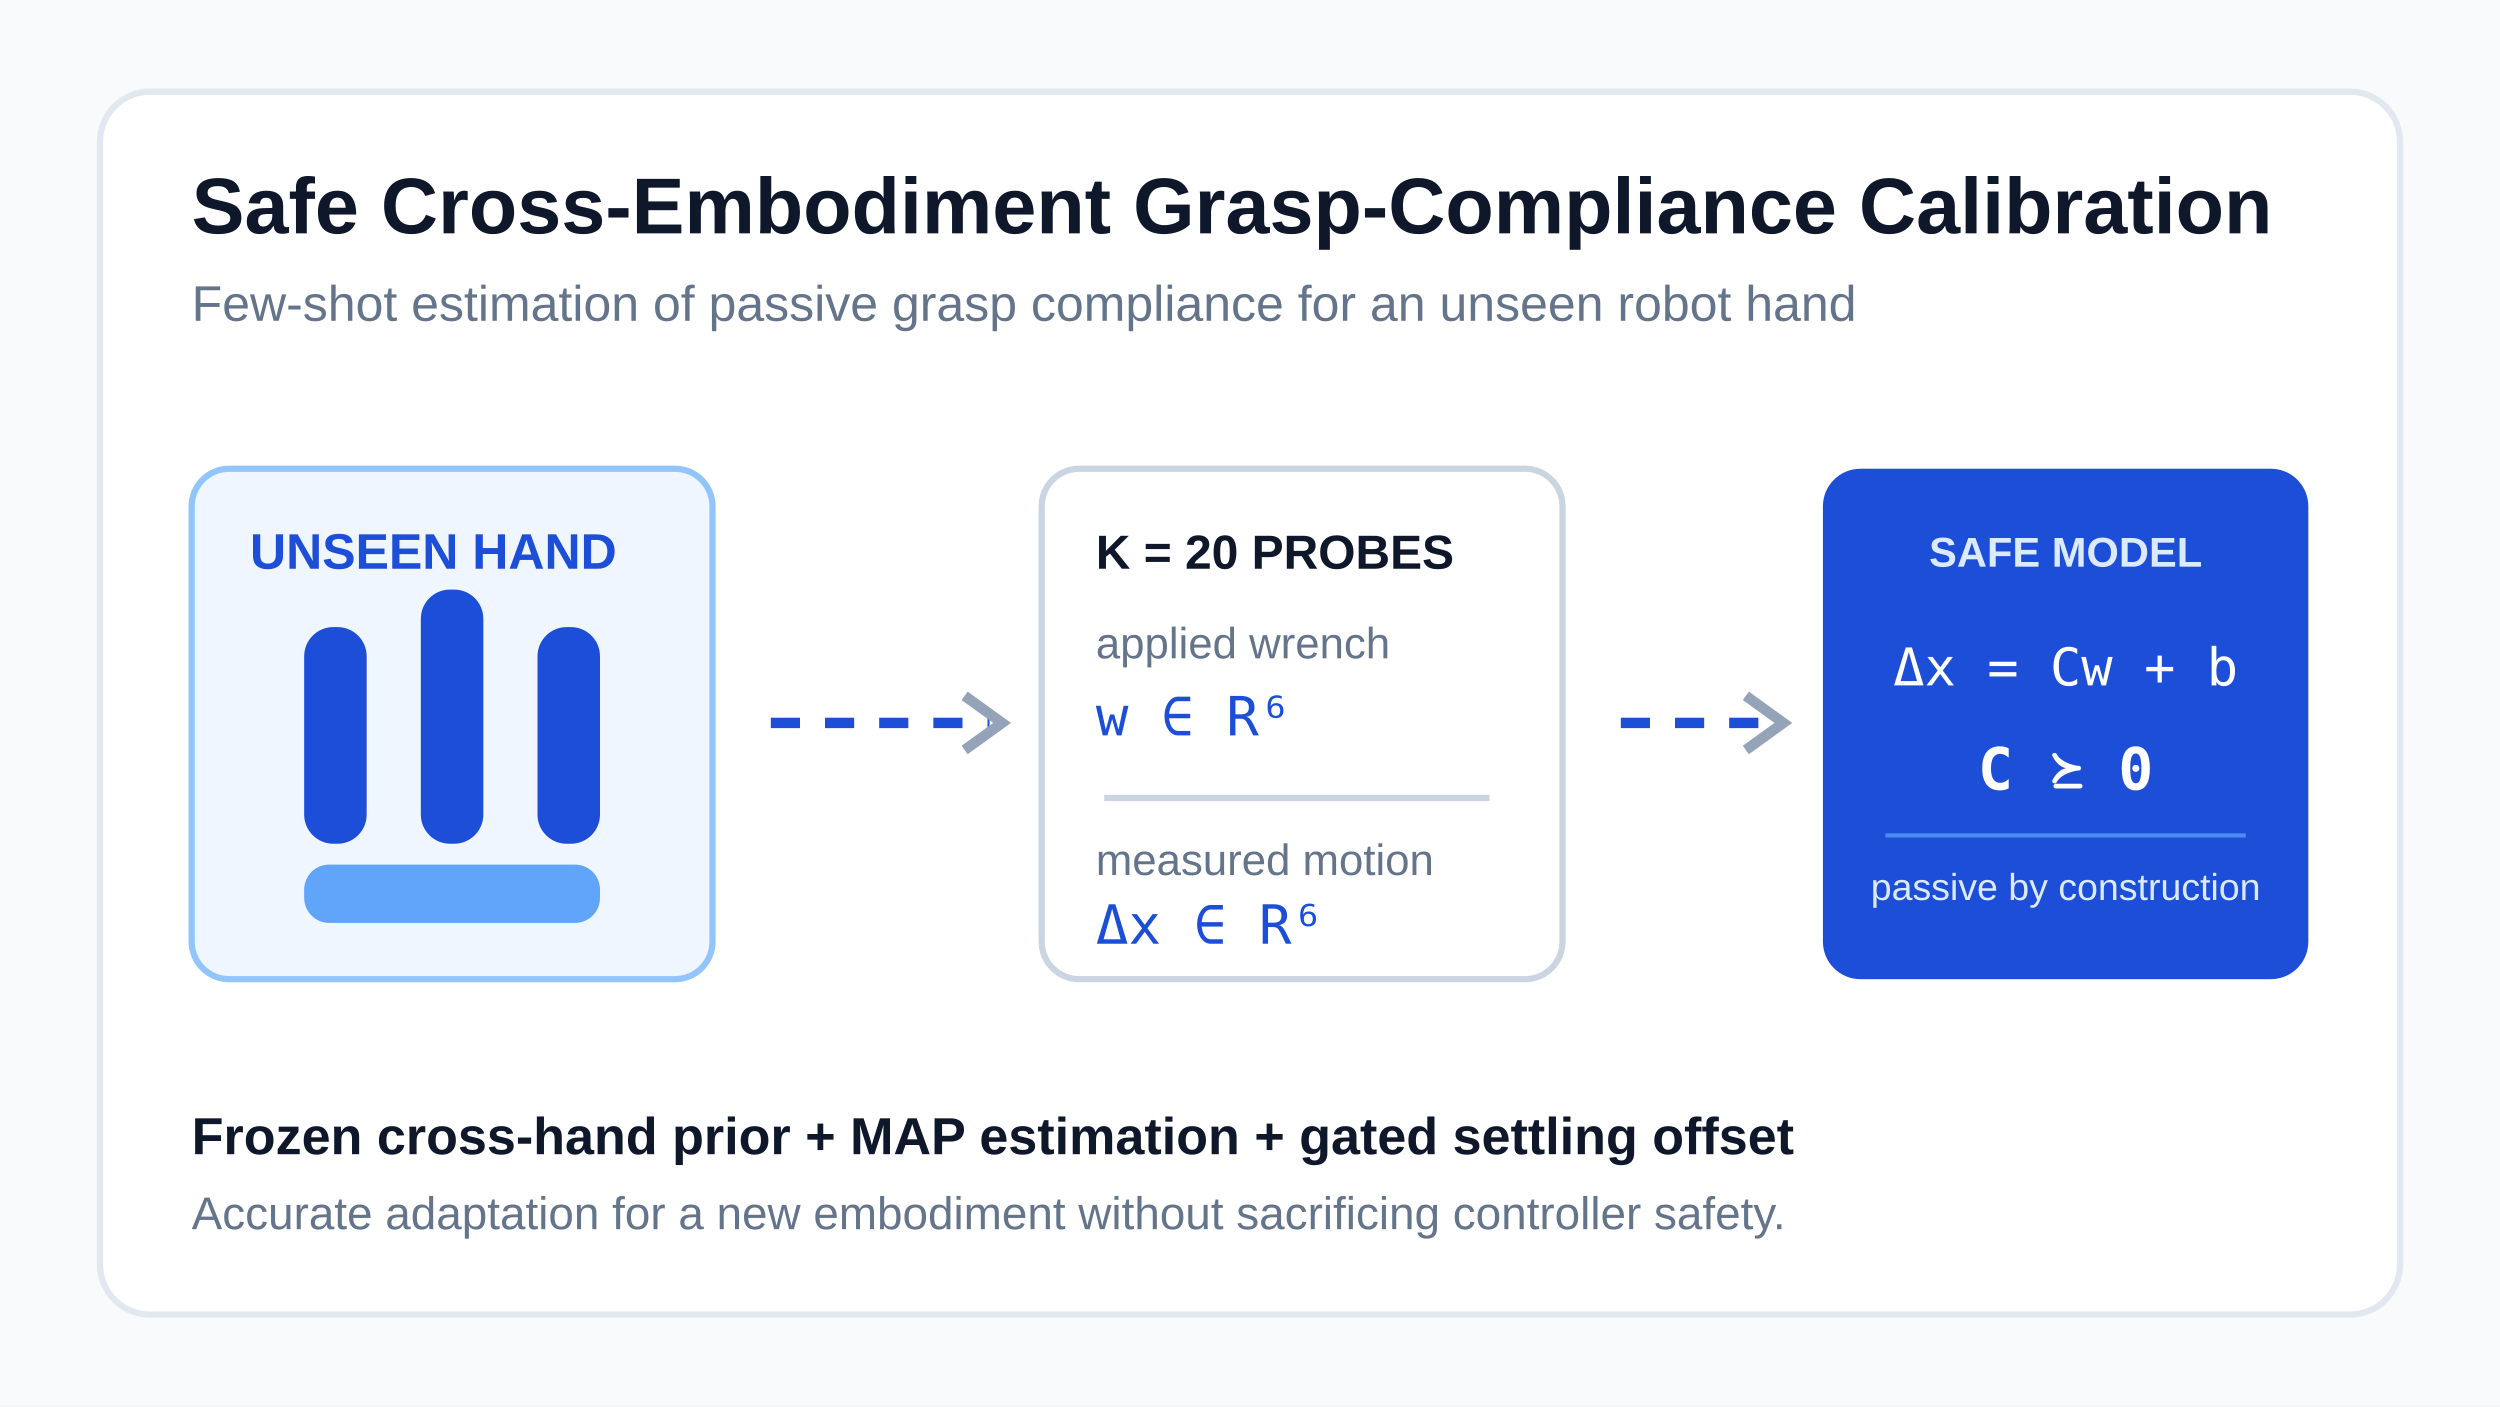
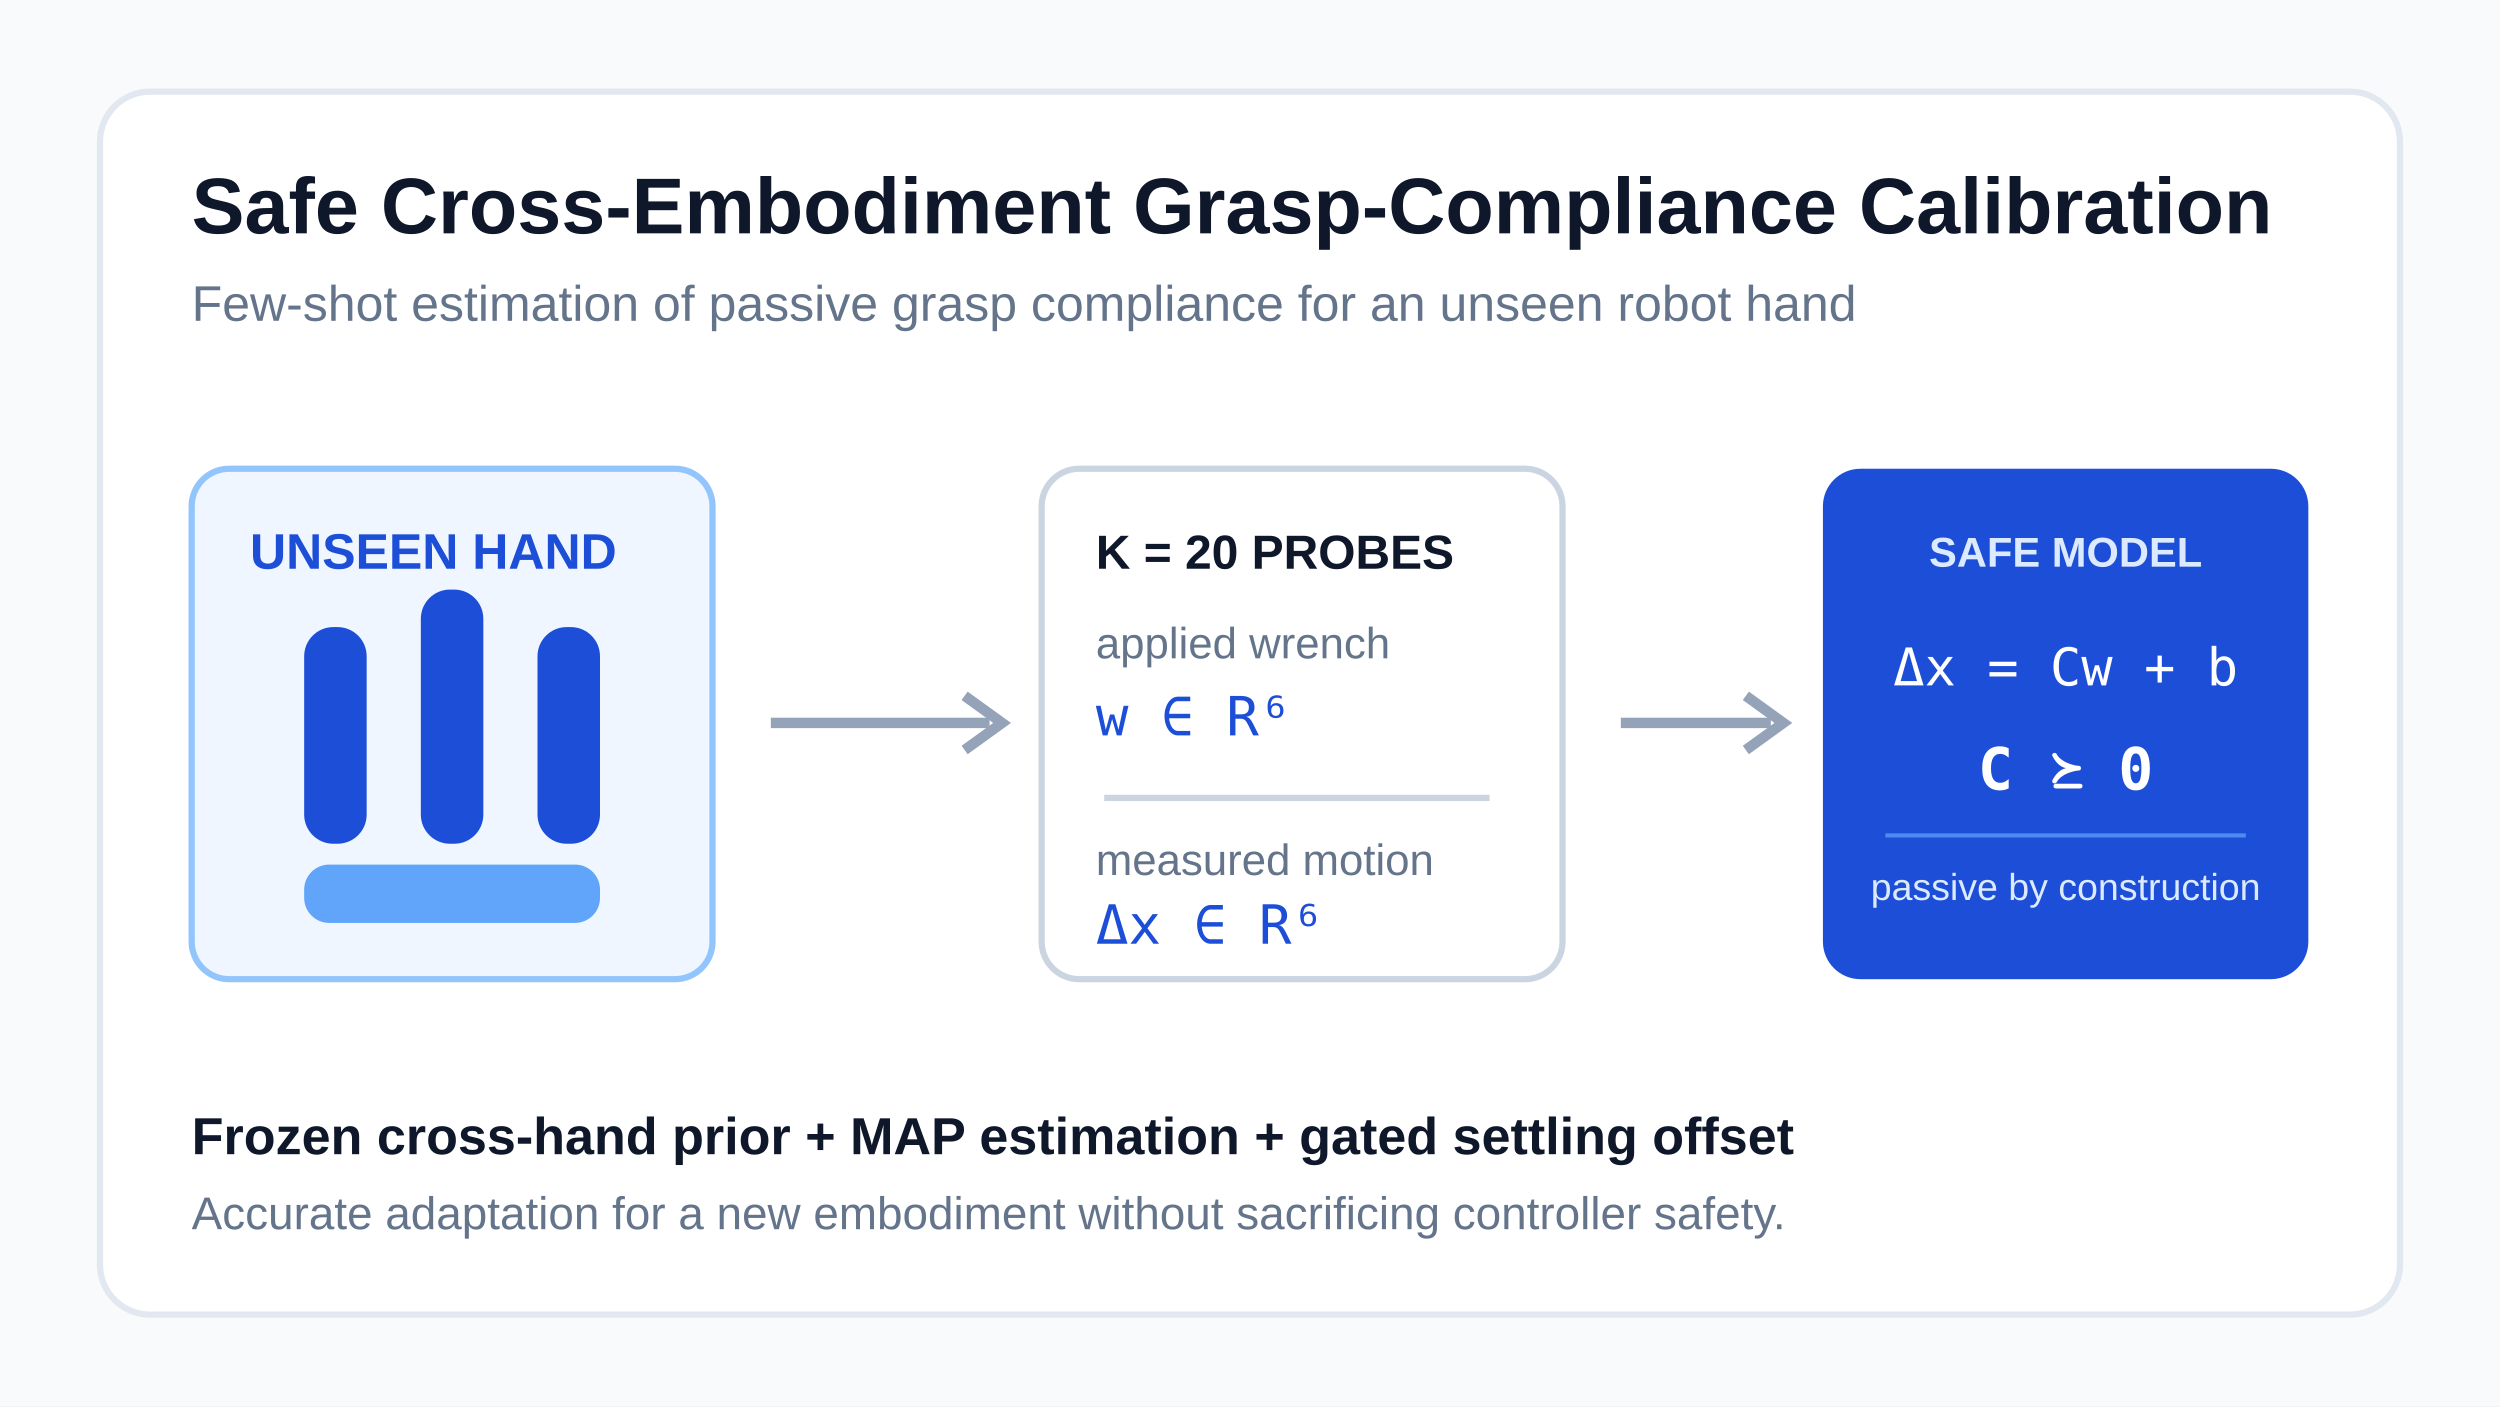
<svg xmlns="http://www.w3.org/2000/svg" viewBox="0 0 1200 675" role="img" aria-labelledby="title desc">
-   <style>
-     .flow {
-       stroke-dasharray: 14 12;
-       animation: flow 1.4s linear infinite;
-     }
-     .safe-model {
-       animation: safe-glow 2.2s ease-in-out infinite;
-     }
-     @keyframes flow {
-       to { stroke-dashoffset: -26; }
-     }
-     @keyframes safe-glow {
-       50% { opacity: 0.86; }
-     }
-     @media (prefers-reduced-motion: reduce) {
-       .flow, .safe-model { animation: none; }
-     }
-   </style>
  <rect width="1200" height="675" fill="#f8fafc" />
  <rect x="48" y="44" width="1104" height="587" rx="24" fill="#fff" stroke="#e2e8f0" stroke-width="3" />
  <text x="92" y="112" fill="#0f172a" font-family="Arial, sans-serif" font-size="38" font-weight="700">Safe Cross-Embodiment Grasp-Compliance Calibration</text>
  <text x="92" y="154" fill="#64748b" font-family="Arial, sans-serif" font-size="24">Few-shot estimation of passive grasp compliance for an unseen robot hand</text>
  <g transform="translate(92 225)">
    <rect width="250" height="245" rx="18" fill="#eff6ff" stroke="#93c5fd" stroke-width="3" />
    <text x="28" y="48" fill="#1d4ed8" font-family="Arial, sans-serif" font-size="24" font-weight="700">UNSEEN HAND</text>
    <rect x="54" y="76" width="30" height="104" rx="14" fill="#1d4ed8" />
    <rect x="110" y="58" width="30" height="122" rx="14" fill="#1d4ed8" />
    <rect x="166" y="76" width="30" height="104" rx="14" fill="#1d4ed8" />
    <rect x="54" y="190" width="142" height="28" rx="12" fill="#60a5fa" />
  </g>
-   <path class="flow" d="M370 347h105" stroke="#1d4ed8" stroke-width="5" />
+   <path d="M370 347h105" stroke="#94a3b8" stroke-width="5" />
  <path d="m463 334 18 13-18 13" fill="none" stroke="#94a3b8" stroke-width="5" />
  <g transform="translate(500 225)">
    <rect width="250" height="245" rx="18" fill="#fff" stroke="#cbd5e1" stroke-width="3" />
    <text x="26" y="48" fill="#0f172a" font-family="Arial, sans-serif" font-size="23" font-weight="700">K = 20 PROBES</text>
    <text x="26" y="91" fill="#64748b" font-family="Arial, sans-serif" font-size="21">applied wrench</text>
    <text x="26" y="128" fill="#1d4ed8" font-family="monospace" font-size="26">w ∈ R⁶</text>
    <path d="M30 158h185" stroke="#cbd5e1" stroke-width="3" />
    <text x="26" y="195" fill="#64748b" font-family="Arial, sans-serif" font-size="21">measured motion</text>
    <text x="26" y="228" fill="#1d4ed8" font-family="monospace" font-size="26">Δx ∈ R⁶</text>
  </g>
-   <path class="flow" d="M778 347h72" stroke="#1d4ed8" stroke-width="5" />
+   <path d="M778 347h72" stroke="#94a3b8" stroke-width="5" />
  <path d="m838 334 18 13-18 13" fill="none" stroke="#94a3b8" stroke-width="5" />
-   <g class="safe-model" transform="translate(875 225)">
+   <g transform="translate(875 225)">
    <rect width="233" height="245" rx="18" fill="#1d4ed8" />
    <text x="116.5" y="47" fill="#dbeafe" font-family="Arial, sans-serif" font-size="20" font-weight="700" text-anchor="middle">SAFE MODEL</text>
    <text x="116.5" y="104" fill="#fff" font-family="monospace" font-size="25" text-anchor="middle">Δx = Cw + b</text>
    <text x="116.5" y="154" fill="#fff" font-family="monospace" font-size="28" font-weight="700" text-anchor="middle">C ⪰ 0</text>
    <path d="M30 176h173" stroke="#60a5fa" stroke-width="2" opacity="0.7" />
    <text x="116.5" y="207" fill="#dbeafe" font-family="Arial, sans-serif" font-size="18" text-anchor="middle">passive by construction</text>
  </g>
  <text x="92" y="554" fill="#0f172a" font-family="Arial, sans-serif" font-size="25" font-weight="700">Frozen cross-hand prior + MAP estimation + gated settling offset</text>
  <text x="92" y="590" fill="#64748b" font-family="Arial, sans-serif" font-size="22">Accurate adaptation for a new embodiment without sacrificing controller safety.</text>
</svg>
